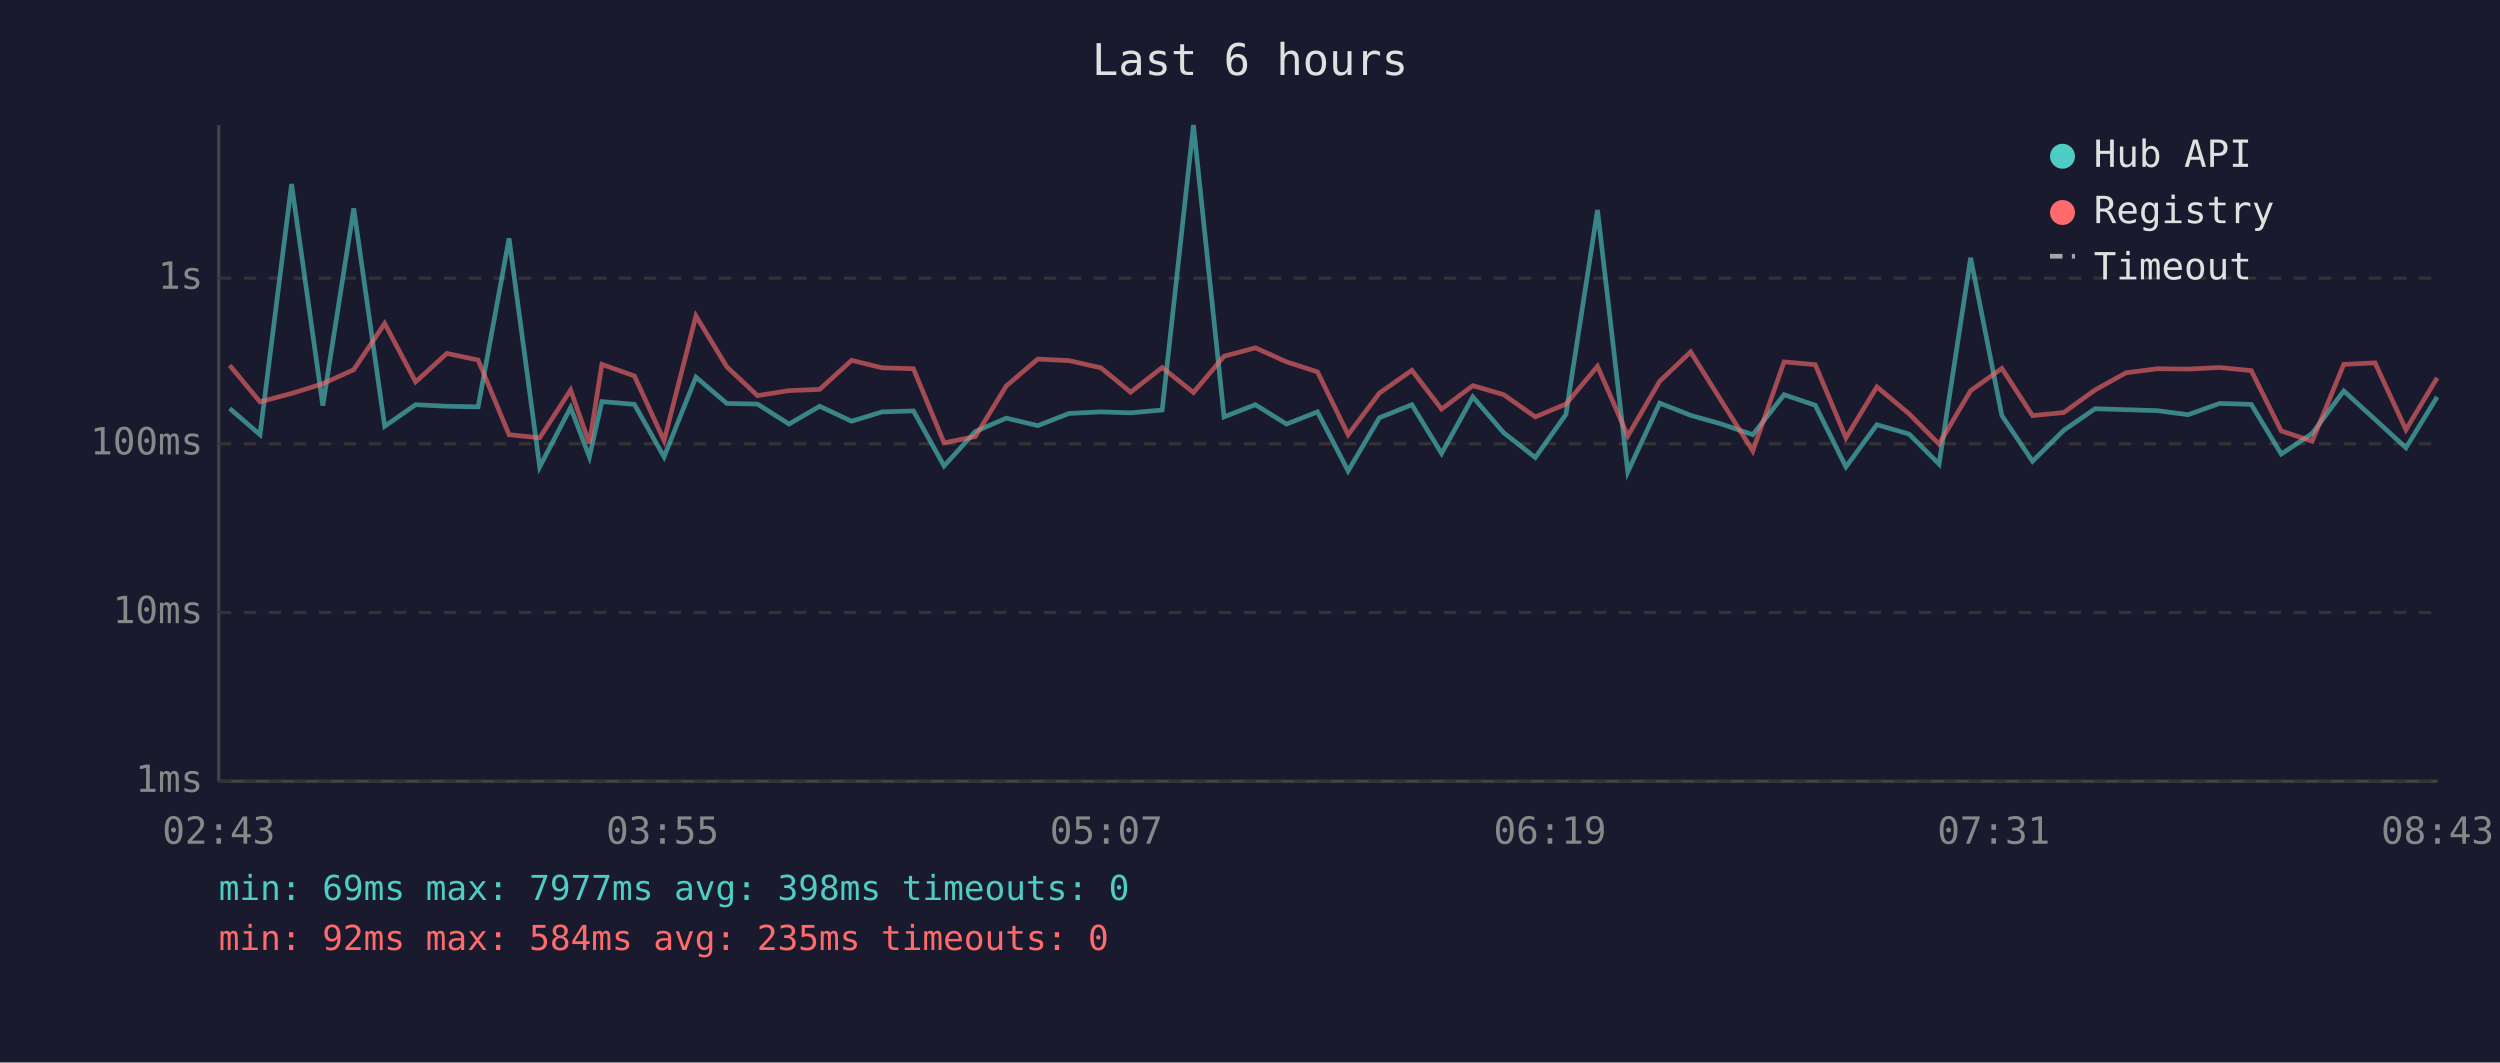
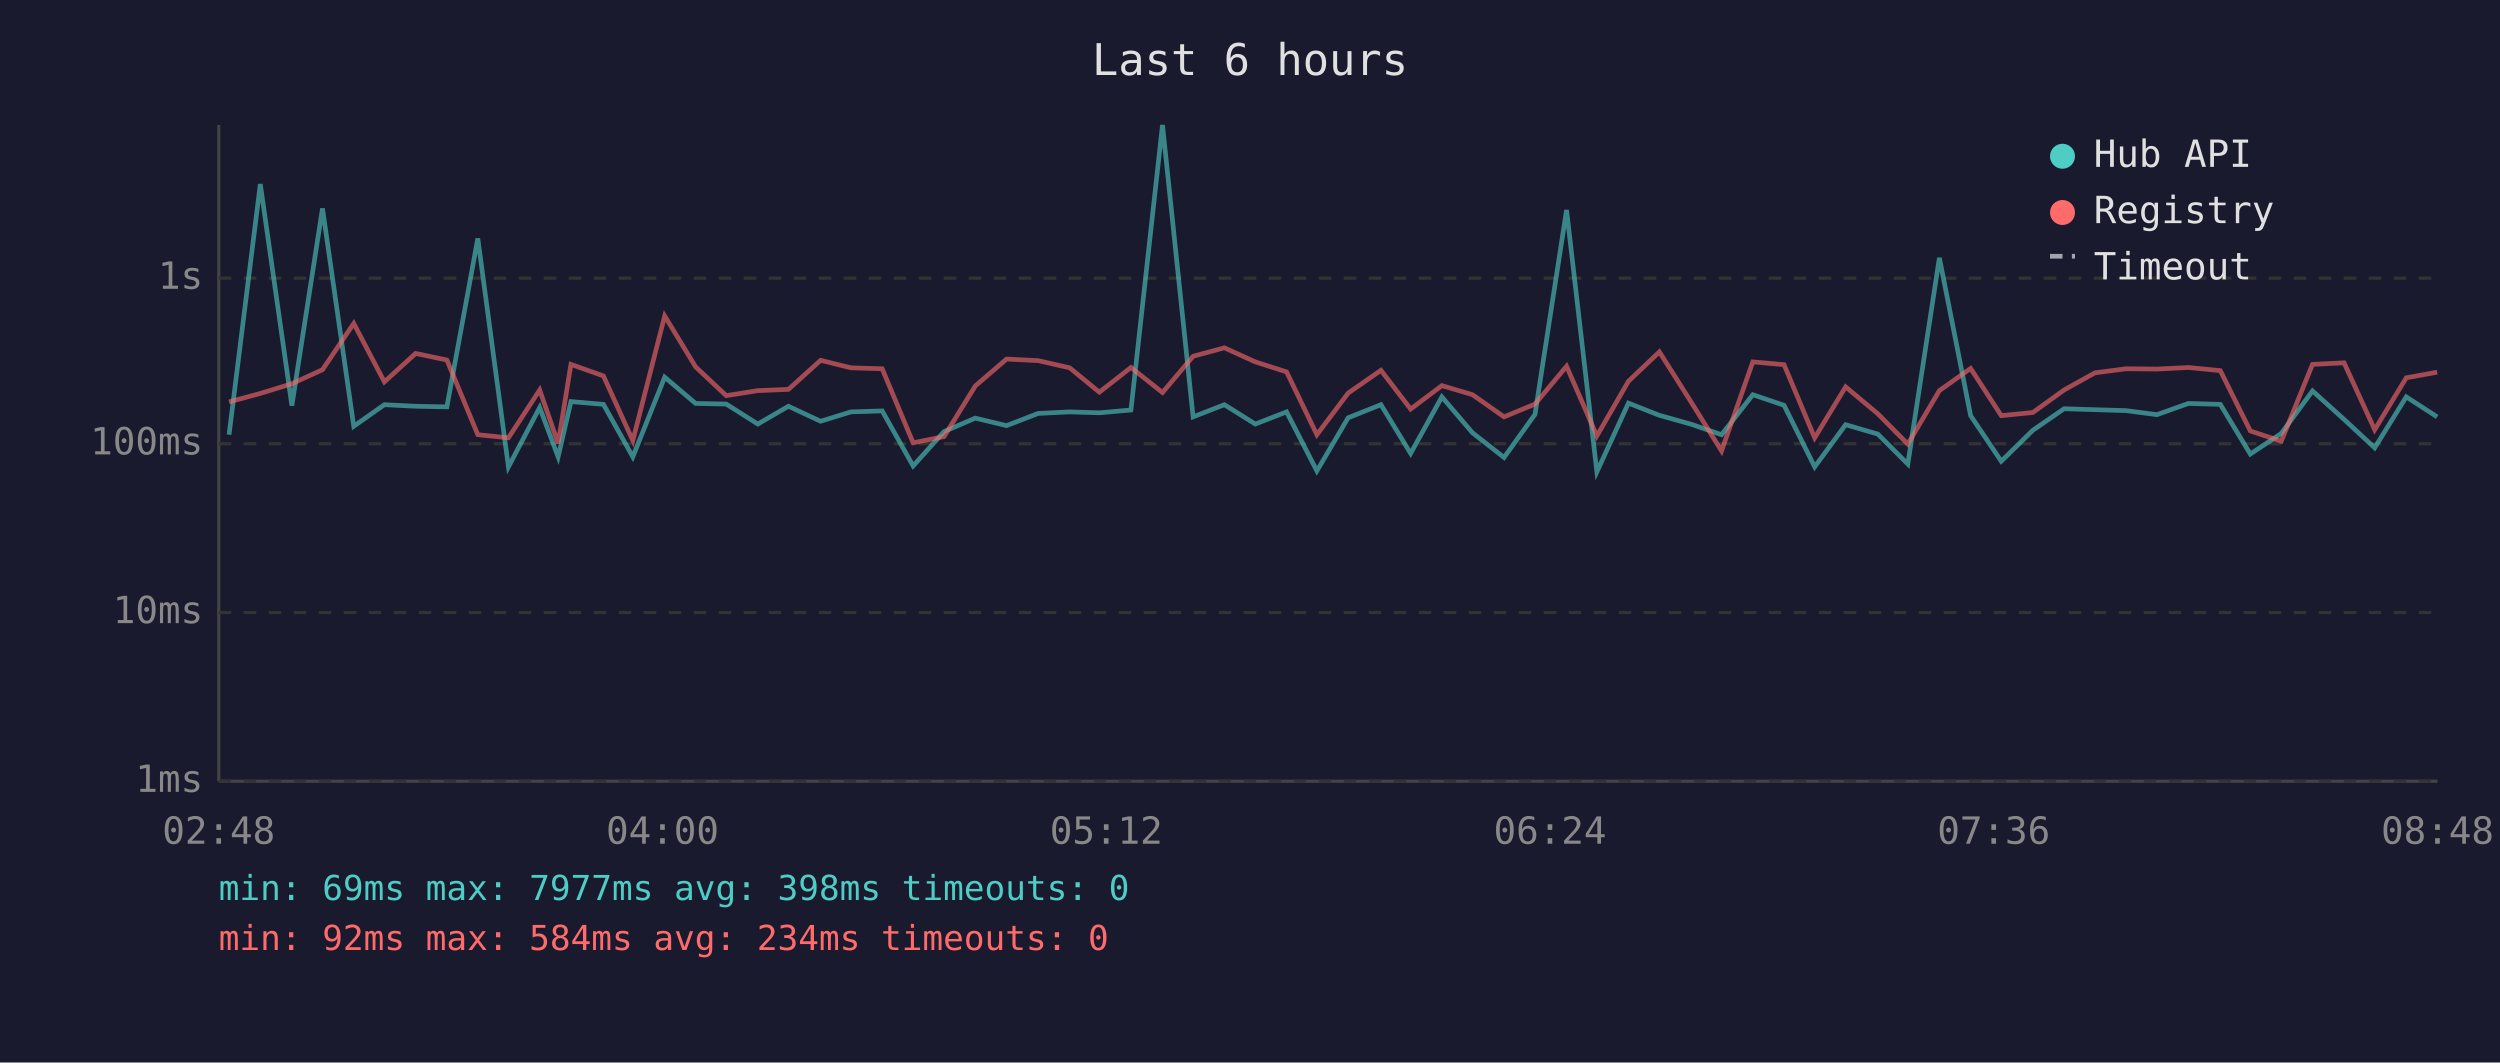
<svg xmlns="http://www.w3.org/2000/svg" viewBox="0 0 800 340" font-family="monospace" font-size="12">
  <rect width="800" height="340" fill="#1a1a2e" />
  <text x="400" y="24" fill="#e0e0e0" font-size="14" text-anchor="middle">Last 6 hours</text>
  <line x1="70" y1="40" x2="70" y2="250" stroke="#444" stroke-width="1" />
  <line x1="70" y1="250" x2="780" y2="250" stroke="#444" stroke-width="1" />
  <line x1="70" y1="250" x2="780" y2="250" stroke="#333" stroke-width="1" stroke-dasharray="4" />
  <text x="65" y="250" fill="#888" text-anchor="end" dominant-baseline="middle">1ms</text>
  <line x1="70" y1="196" x2="780" y2="196" stroke="#333" stroke-width="1" stroke-dasharray="4" />
  <text x="65" y="196" fill="#888" text-anchor="end" dominant-baseline="middle">10ms</text>
  <line x1="70" y1="142" x2="780" y2="142" stroke="#333" stroke-width="1" stroke-dasharray="4" />
  <text x="65" y="142" fill="#888" text-anchor="end" dominant-baseline="middle">100ms</text>
  <line x1="70" y1="89" x2="780" y2="89" stroke="#333" stroke-width="1" stroke-dasharray="4" />
  <text x="65" y="89" fill="#888" text-anchor="end" dominant-baseline="middle">1s</text>
-   <text x="70" y="270" fill="#888" text-anchor="middle">02:43</text>
-   <text x="212" y="270" fill="#888" text-anchor="middle">03:55</text>
-   <text x="354" y="270" fill="#888" text-anchor="middle">05:07</text>
-   <text x="496" y="270" fill="#888" text-anchor="middle">06:19</text>
-   <text x="638" y="270" fill="#888" text-anchor="middle">07:31</text>
-   <text x="780" y="270" fill="#888" text-anchor="middle">08:43</text>
-   <polyline points="73.5,130.7 83.2,139.1 93.3,58.9 103.3,129.8 113.2,66.7 123.1,136.4 133.0,129.5 143.0,130.0 153.0,130.2 162.9,76.3 172.7,149.4 182.6,130.4 188.6,146.2 192.6,128.5 203.0,129.4 212.5,146.2 222.7,120.7 232.6,129.1 242.4,129.3 252.5,135.7 262.3,130.0 272.5,134.8 282.3,131.8 292.3,131.5 302.1,149.1 312.1,138.1 322.0,133.8 332.1,136.2 342.1,132.3 352.3,131.8 361.8,132.1 371.9,131.2 381.9,40.0 391.7,133.4 401.7,129.5 411.7,135.7 421.6,131.8 431.4,150.7 441.4,133.7 451.8,129.5 461.3,145.1 471.3,127.0 481.2,138.5 491.3,146.4 501.1,132.6 511.2,67.2 520.9,151.0 531.1,129.0 541.0,132.9 550.9,135.7 560.9,139.1 570.9,126.3 580.9,129.7 590.7,149.4 600.6,135.9 610.9,138.9 620.5,148.5 630.6,82.5 640.6,133.0 650.4,147.6 660.4,137.7 670.4,130.8 680.3,131.1 690.3,131.4 700.2,132.7 710.3,129.1 720.4,129.4 730.0,145.3 739.9,138.7 750.0,125.1 760.0,134.2 769.9,143.3 779.9,127.0" fill="none" stroke="#4ecdc4" stroke-width="1.5" opacity="0.6" />
-   <polyline points="73.5,116.9 83.2,128.6 93.3,125.9 103.3,122.8 113.2,118.3 123.1,103.5 133.0,122.2 143.0,113.1 153.0,115.2 162.9,139.1 172.7,140.1 182.6,124.8 188.6,141.9 192.6,116.6 203.0,120.3 212.5,141.0 222.7,101.1 232.6,117.4 242.4,126.6 252.5,125.0 262.3,124.6 272.5,115.3 282.3,117.7 292.3,118.0 302.1,141.7 312.1,139.7 322.0,123.5 332.1,114.9 342.1,115.4 352.3,117.7 361.8,125.5 371.9,117.6 381.9,125.6 391.7,114.0 401.7,111.3 411.7,115.8 421.6,119.0 431.4,139.1 441.4,125.8 451.8,118.5 461.3,130.9 471.3,123.4 481.2,126.3 491.3,133.4 501.1,129.3 511.2,117.2 520.9,139.5 531.1,122.0 541.0,112.6 550.9,128.4 560.9,144.3 570.9,115.8 580.9,116.7 590.7,140.1 600.6,123.8 610.9,132.4 620.5,142.1 630.6,125.0 640.6,117.9 650.4,133.0 660.4,132.0 670.4,124.8 680.3,119.3 690.3,118.0 700.2,118.1 710.3,117.6 720.4,118.6 730.0,137.9 739.9,141.2 750.0,116.6 760.0,116.1 769.9,137.5 779.9,120.9" fill="none" stroke="#ff6b6b" stroke-width="1.5" opacity="0.6" />
+   <text x="70" y="270" fill="#888" text-anchor="middle">02:48</text>
+   <text x="212" y="270" fill="#888" text-anchor="middle">04:00</text>
+   <text x="354" y="270" fill="#888" text-anchor="middle">05:12</text>
+   <text x="496" y="270" fill="#888" text-anchor="middle">06:24</text>
+   <text x="638" y="270" fill="#888" text-anchor="middle">07:36</text>
+   <text x="780" y="270" fill="#888" text-anchor="middle">08:48</text>
+   <polyline points="73.3,139.1 83.3,58.9 93.4,129.8 103.2,66.7 113.2,136.4 123.0,129.5 133.0,130.0 143.0,130.2 152.9,76.3 162.7,149.4 172.7,130.4 178.6,146.2 182.7,128.5 193.1,129.4 202.5,146.2 212.7,120.7 222.6,129.1 232.4,129.3 242.5,135.7 252.3,130.0 262.6,134.8 272.3,131.8 282.3,131.5 292.2,149.1 302.1,138.1 312.1,133.8 322.1,136.2 332.2,132.3 342.3,131.8 351.8,132.1 361.9,131.2 372.0,40.0 381.8,133.4 391.8,129.5 401.7,135.7 411.7,131.8 421.4,150.7 431.4,133.7 441.9,129.5 451.4,145.1 461.4,127.0 471.2,138.5 481.3,146.4 491.2,132.6 501.3,67.2 511.0,151.0 521.1,129.0 531.0,132.9 541.0,135.7 550.9,139.1 560.9,126.3 570.9,129.7 580.7,149.4 590.6,135.9 600.9,138.9 610.5,148.5 620.6,82.5 630.6,133.0 640.4,147.6 650.5,137.7 660.5,130.8 670.4,131.1 680.4,131.4 690.2,132.7 700.3,129.1 710.5,129.4 720.1,145.3 730.0,138.7 740.0,125.1 750.1,134.2 759.9,143.3 770.0,127.0 779.9,133.4" fill="none" stroke="#4ecdc4" stroke-width="1.5" opacity="0.6" />
+   <polyline points="73.3,128.6 83.3,125.9 93.4,122.8 103.2,118.3 113.2,103.5 123.0,122.2 133.0,113.1 143.0,115.2 152.9,139.1 162.7,140.1 172.7,124.8 178.6,141.9 182.7,116.6 193.1,120.3 202.5,141.0 212.7,101.1 222.6,117.4 232.4,126.6 242.5,125.0 252.3,124.6 262.6,115.3 272.3,117.7 282.3,118.0 292.2,141.7 302.1,139.7 312.1,123.5 322.1,114.9 332.2,115.4 342.3,117.7 351.8,125.5 361.9,117.6 372.0,125.6 381.8,114.0 391.8,111.3 401.7,115.8 411.7,119.0 421.4,139.1 431.4,125.8 441.9,118.5 451.4,130.9 461.4,123.4 471.2,126.3 481.3,133.4 491.2,129.3 501.3,117.2 511.0,139.5 521.1,122.0 531.0,112.6 541.0,128.4 550.9,144.3 560.9,115.8 570.9,116.7 580.7,140.1 590.6,123.8 600.9,132.4 610.5,142.1 620.6,125.0 630.6,117.9 640.4,133.0 650.5,132.0 660.5,124.8 670.4,119.3 680.4,118.0 690.2,118.1 700.3,117.6 710.5,118.6 720.1,137.9 730.0,141.2 740.0,116.6 750.1,116.1 759.9,137.5 770.0,120.9 779.9,119.1" fill="none" stroke="#ff6b6b" stroke-width="1.5" opacity="0.6" />
  <circle cx="660" cy="50" r="4" fill="#4ecdc4" />
  <text x="670" y="50" fill="#e0e0e0" dominant-baseline="middle">Hub API</text>
  <circle cx="660" cy="68" r="4" fill="#ff6b6b" />
  <text x="670" y="68" fill="#e0e0e0" dominant-baseline="middle">Registry</text>
  <line x1="656" y1="82" x2="664" y2="82" stroke="#e0e0e0" stroke-width="1.5" stroke-dasharray="4,3" opacity="0.7" />
  <text x="670" y="86" fill="#e0e0e0" dominant-baseline="middle">Timeout</text>
  <text x="70" y="288" fill="#4ecdc4" font-size="11">min: 69ms  max: 7977ms  avg: 398ms  timeouts: 0</text>
-   <text x="70" y="304" fill="#ff6b6b" font-size="11">min: 92ms  max: 584ms  avg: 235ms  timeouts: 0</text>
+   <text x="70" y="304" fill="#ff6b6b" font-size="11">min: 92ms  max: 584ms  avg: 234ms  timeouts: 0</text>
</svg>
